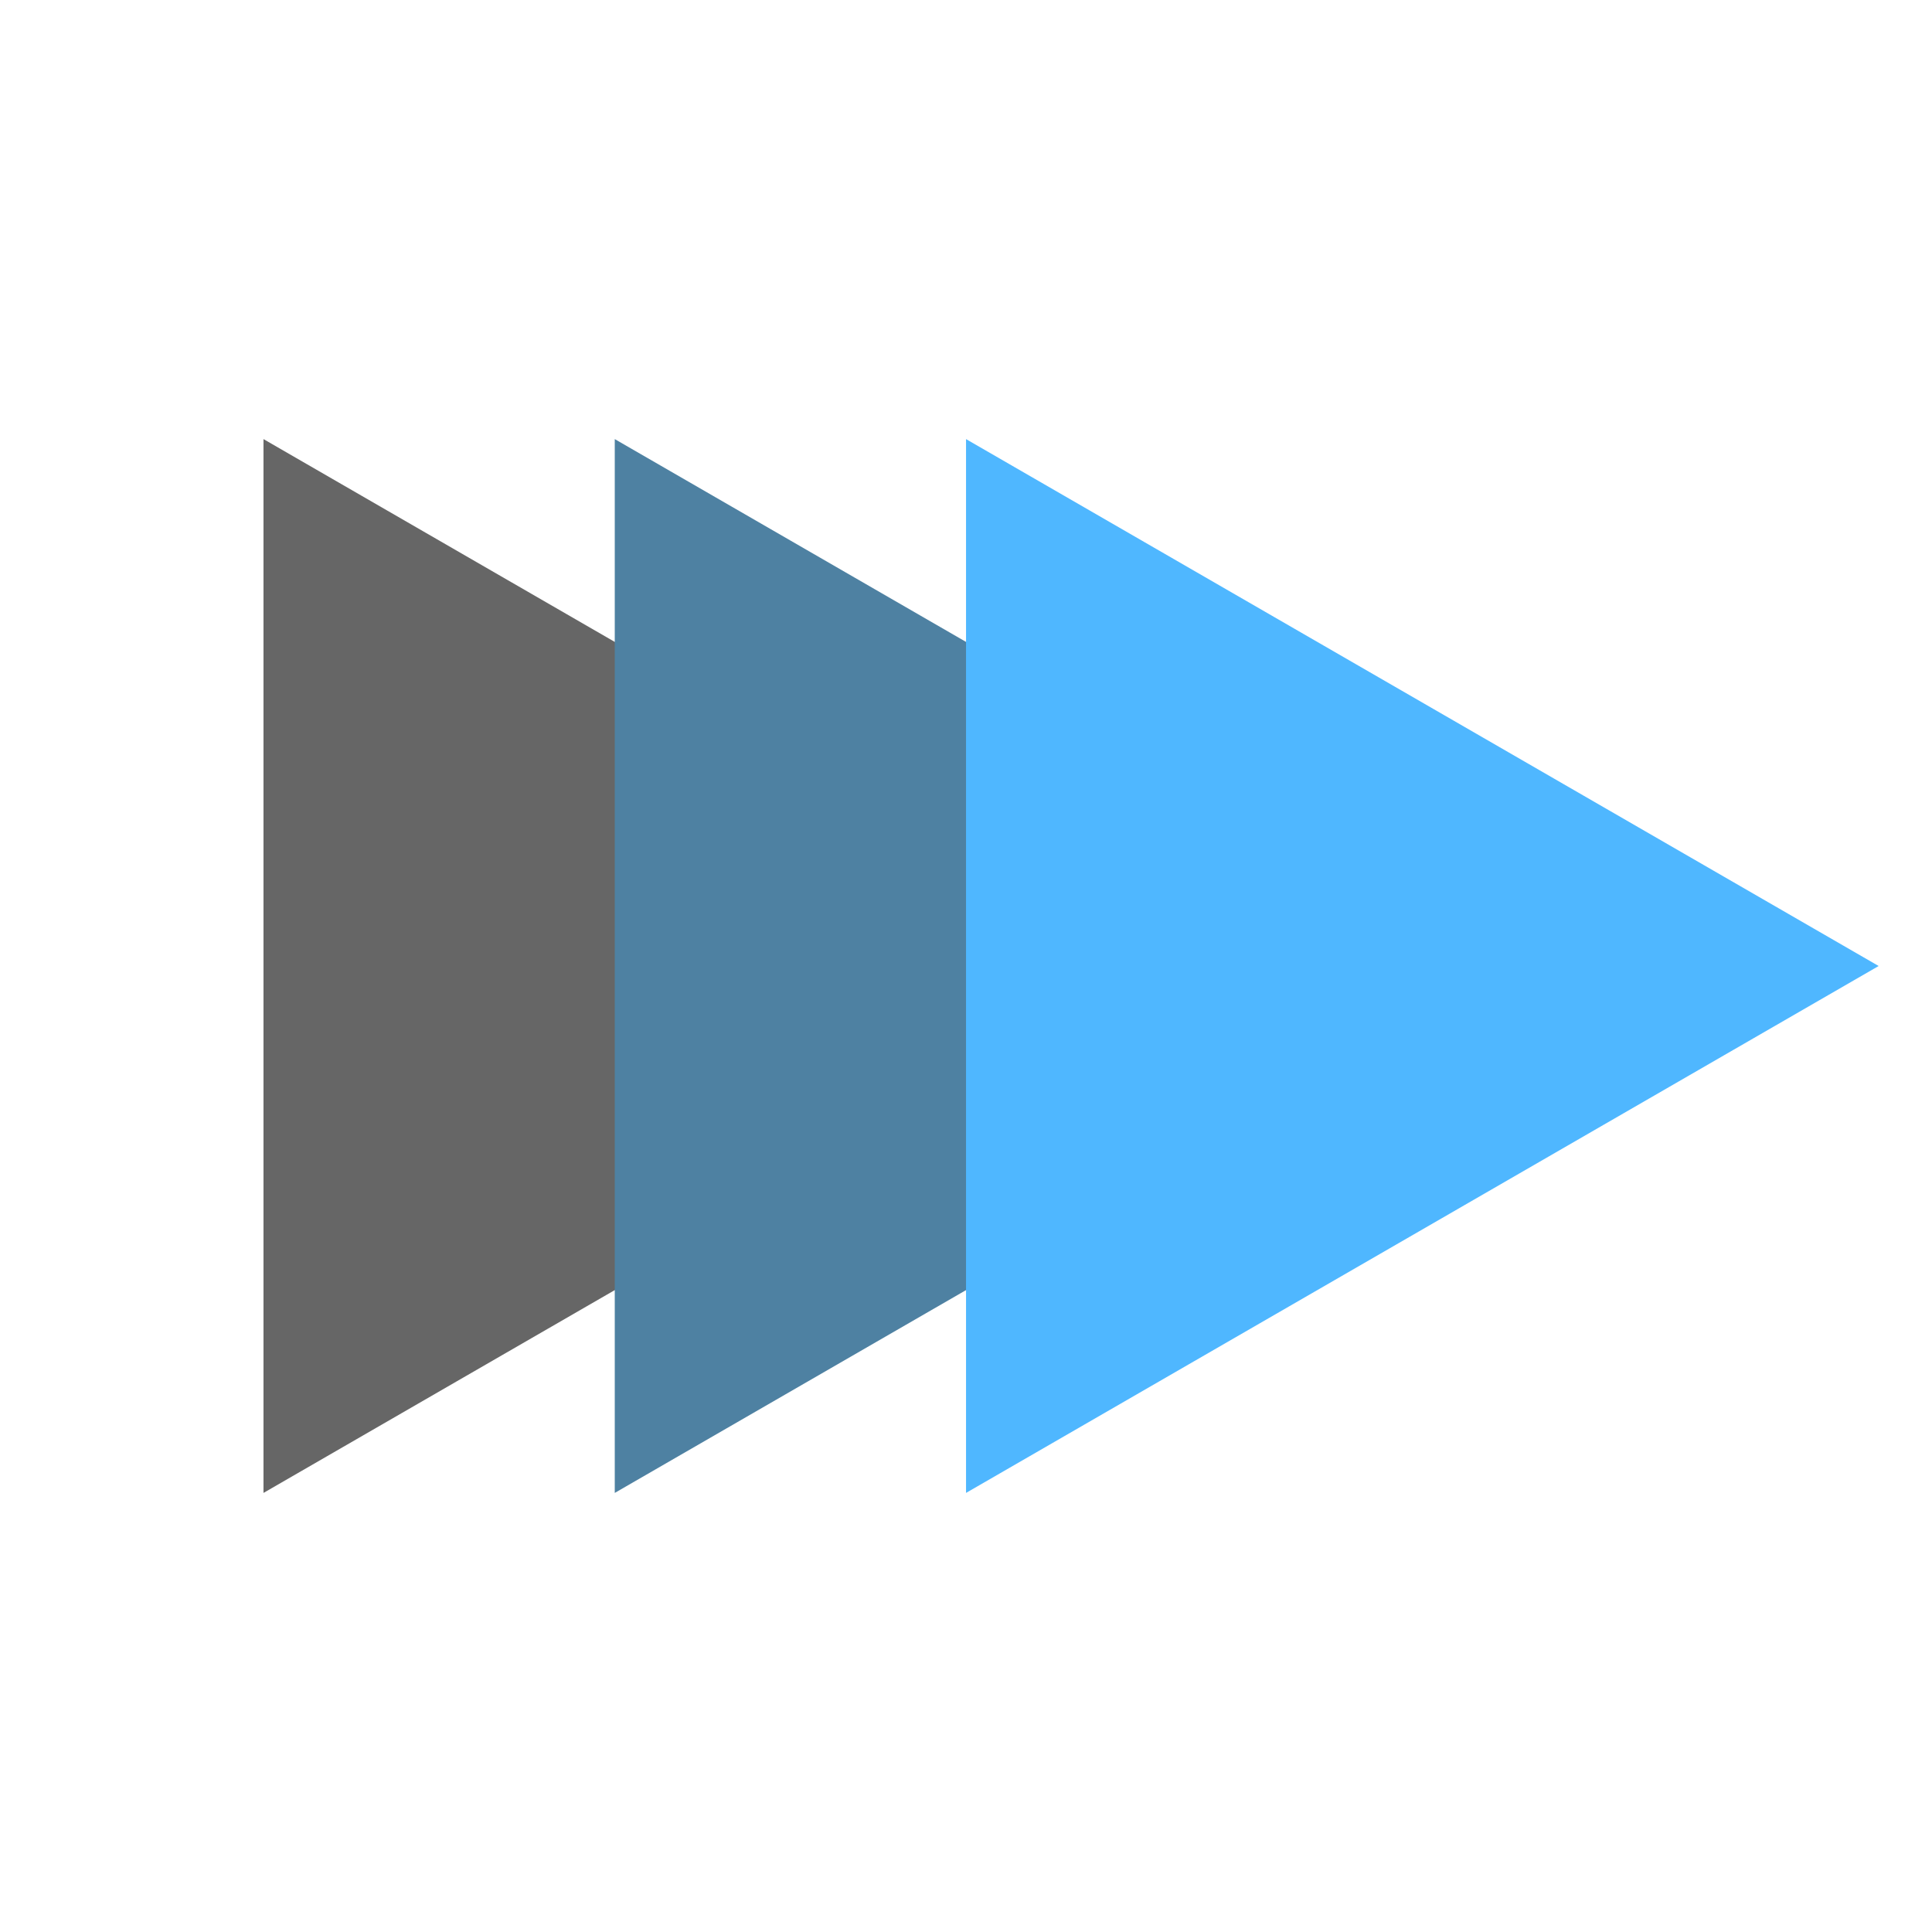
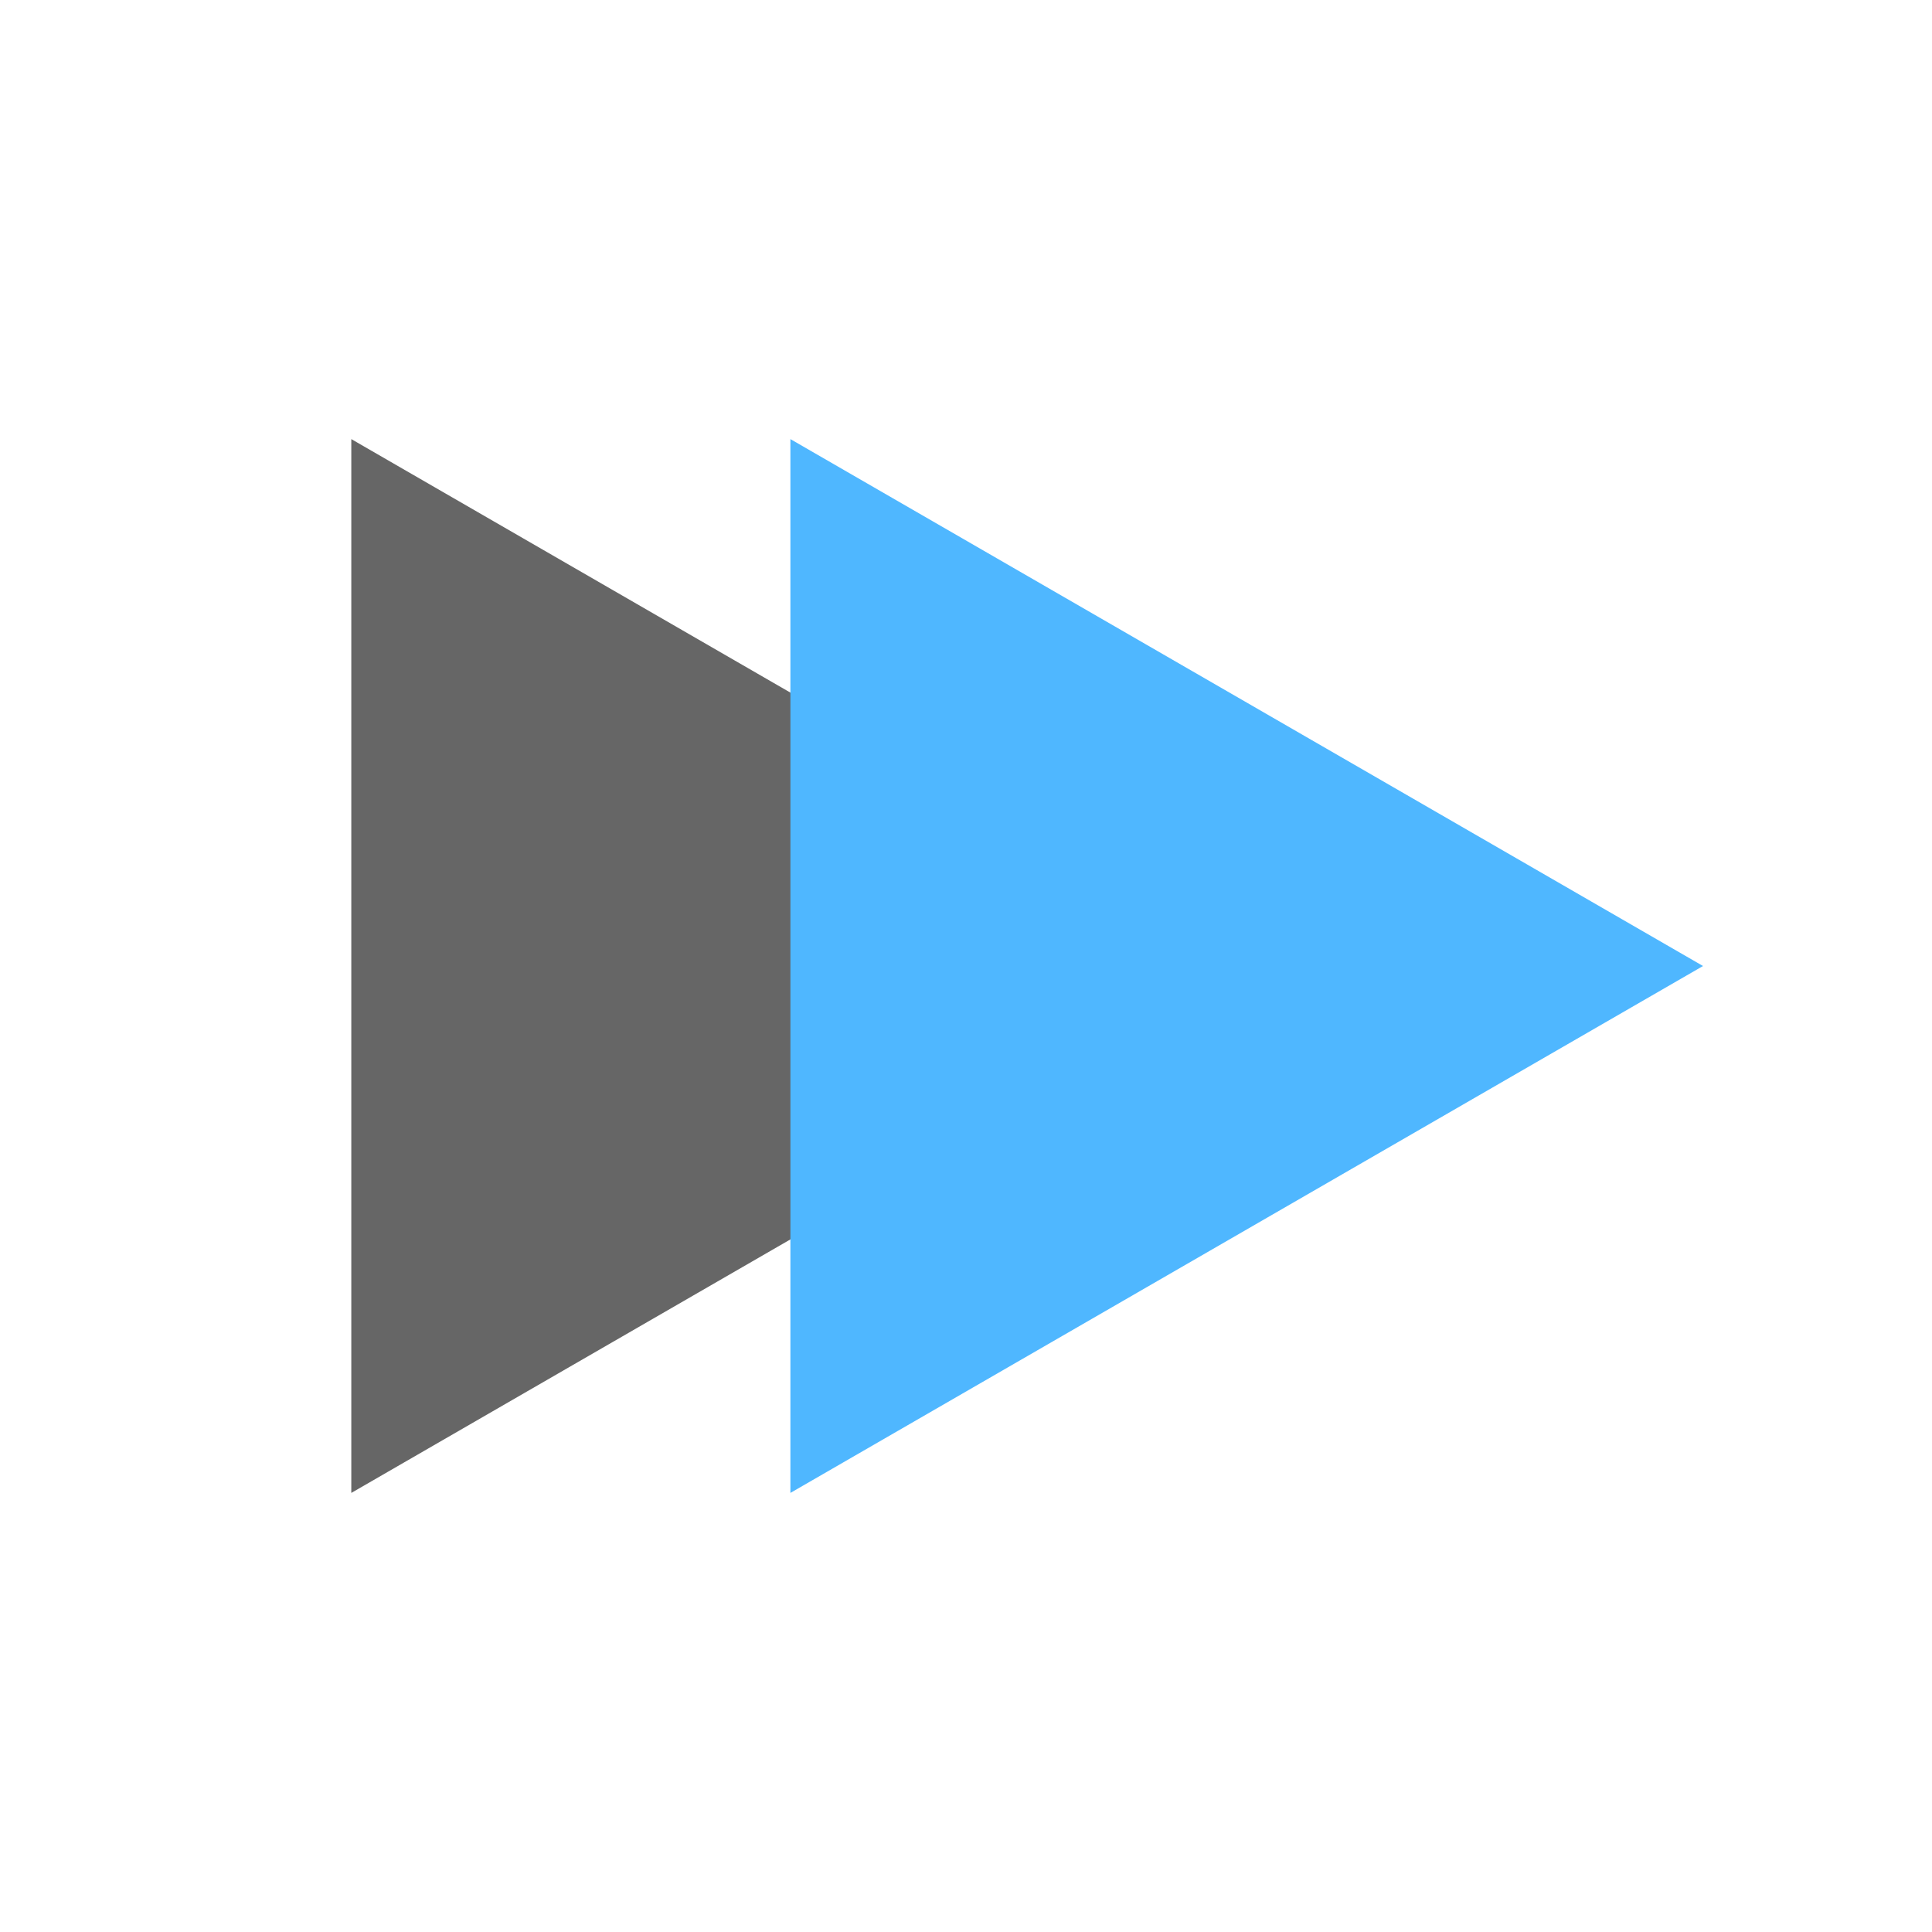
<svg xmlns="http://www.w3.org/2000/svg" width="22" height="22" id="svg2" version="1.1">
  <defs id="defs4" />
  <g id="layer1" transform="translate(0,-1030.362)">
-     <path style="fill:#666666;fill-opacity:1;fill-rule:nonzero;stroke:none" id="path3018-5-2" d="m 18.12,5 -22.679,13.094 0,-26.188 z" transform="matrix(0.458225,0,0,0.458225,5.089417,1039.071)" />
-     <path style="fill:#4e81a2;fill-opacity:1;fill-rule:nonzero;stroke:none" id="path3018-5" d="m 18.12,5 -22.679,13.094 0,-26.188 z" transform="matrix(0.458225,0,0,0.458225,9.089417,1039.071)" />
-     <path style="fill:#4fb7ff;fill-opacity:1;fill-rule:nonzero;stroke:none" id="path3018" d="m 18.12,5 -22.679,13.094 0,-26.188 z" transform="matrix(0.458225,0,0,0.458225,13.08942,1039.071)" />
+     <path style="fill:#666666;fill-opacity:1;fill-rule:nonzero;stroke:none" id="path3018-5-2" d="m 18.12,5 -22.679,13.094 0,-26.188 z" transform="matrix(0.458225,0,0,0.458225,6.089417,1039.071)" />
+     <path style="fill:#4fb7ff;fill-opacity:1;fill-rule:nonzero;stroke:none" id="path3018" d="m 18.12,5 -22.679,13.094 0,-26.188 z" transform="matrix(0.458225,0,0,0.458225,11.08942,1039.071)" />
  </g>
</svg>
